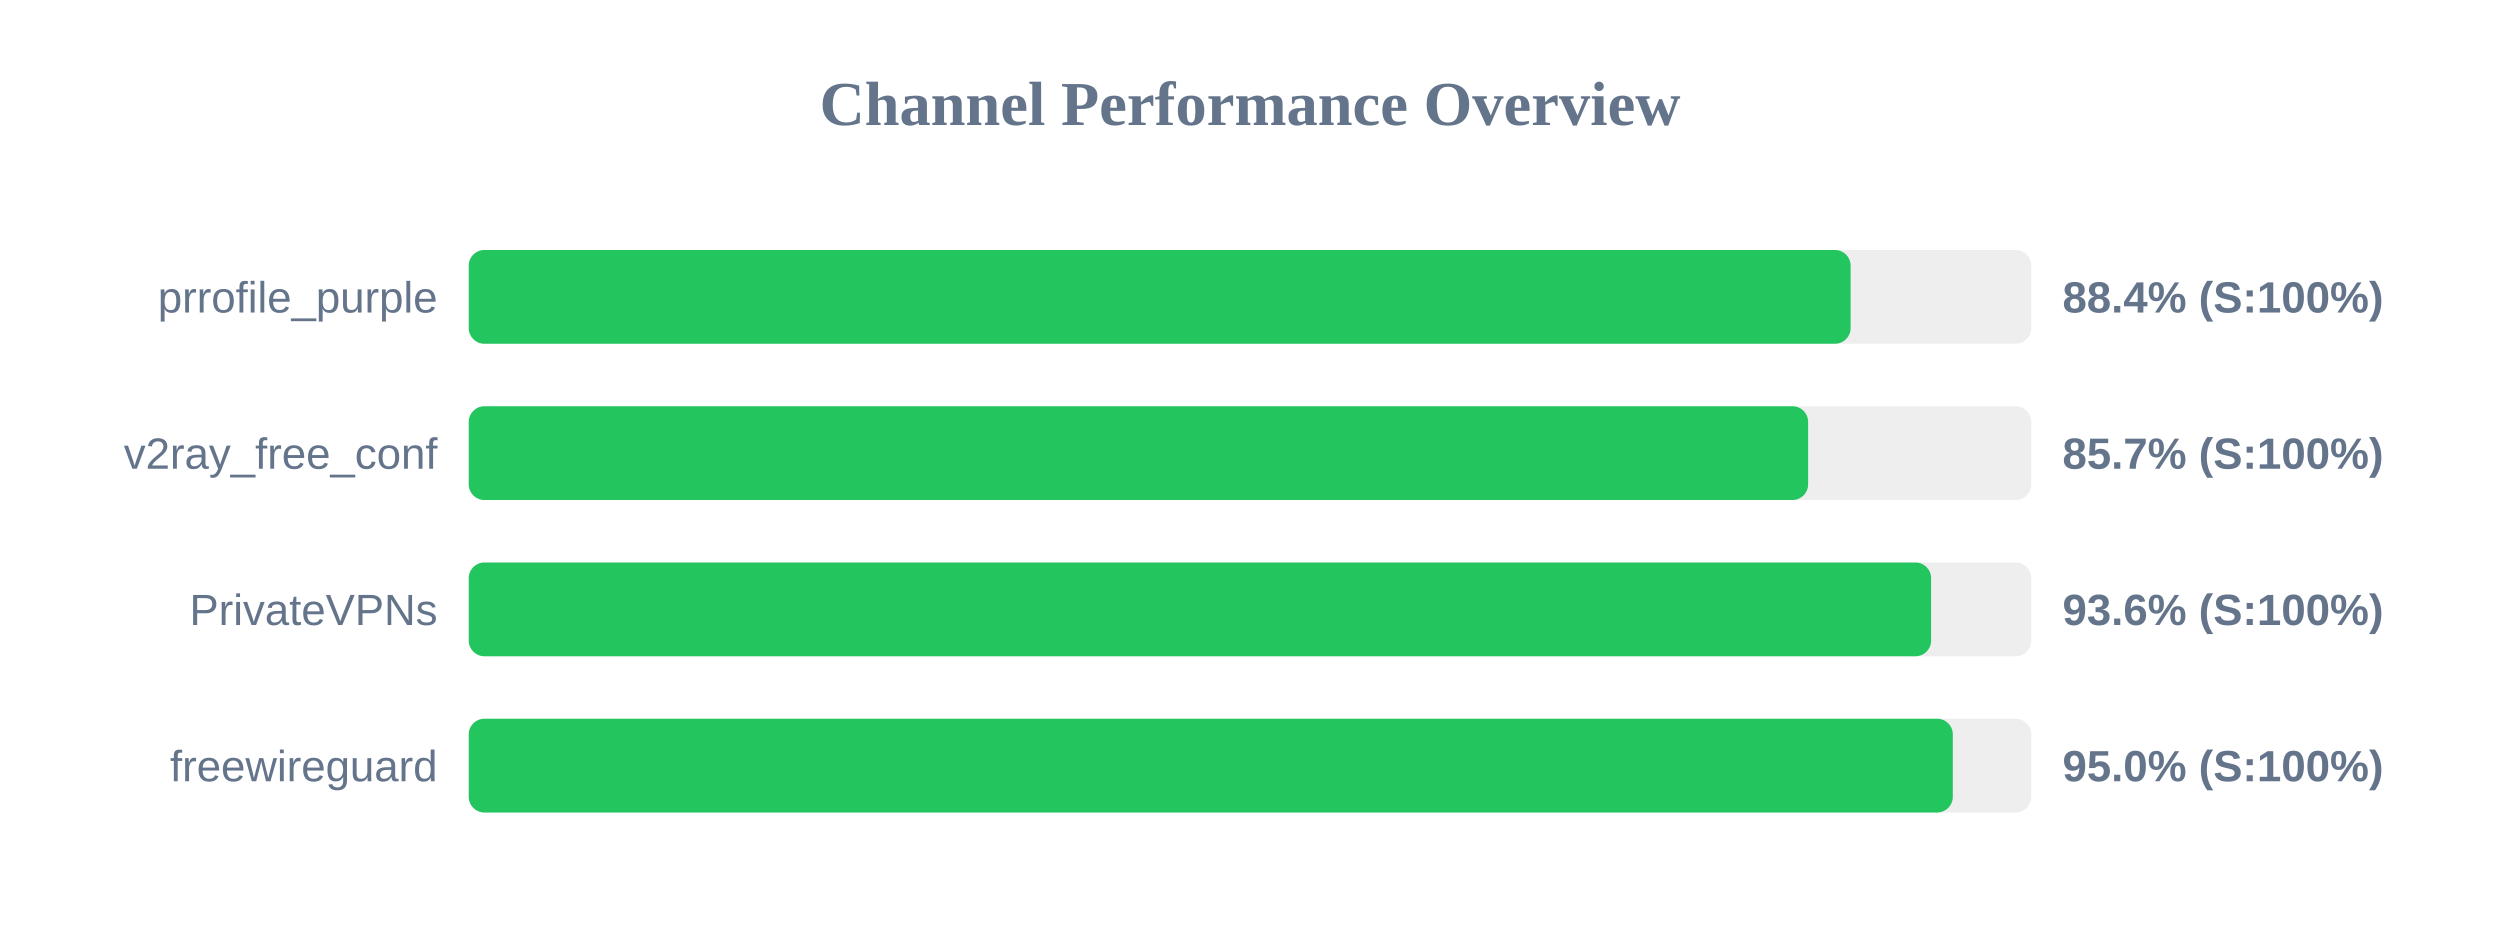
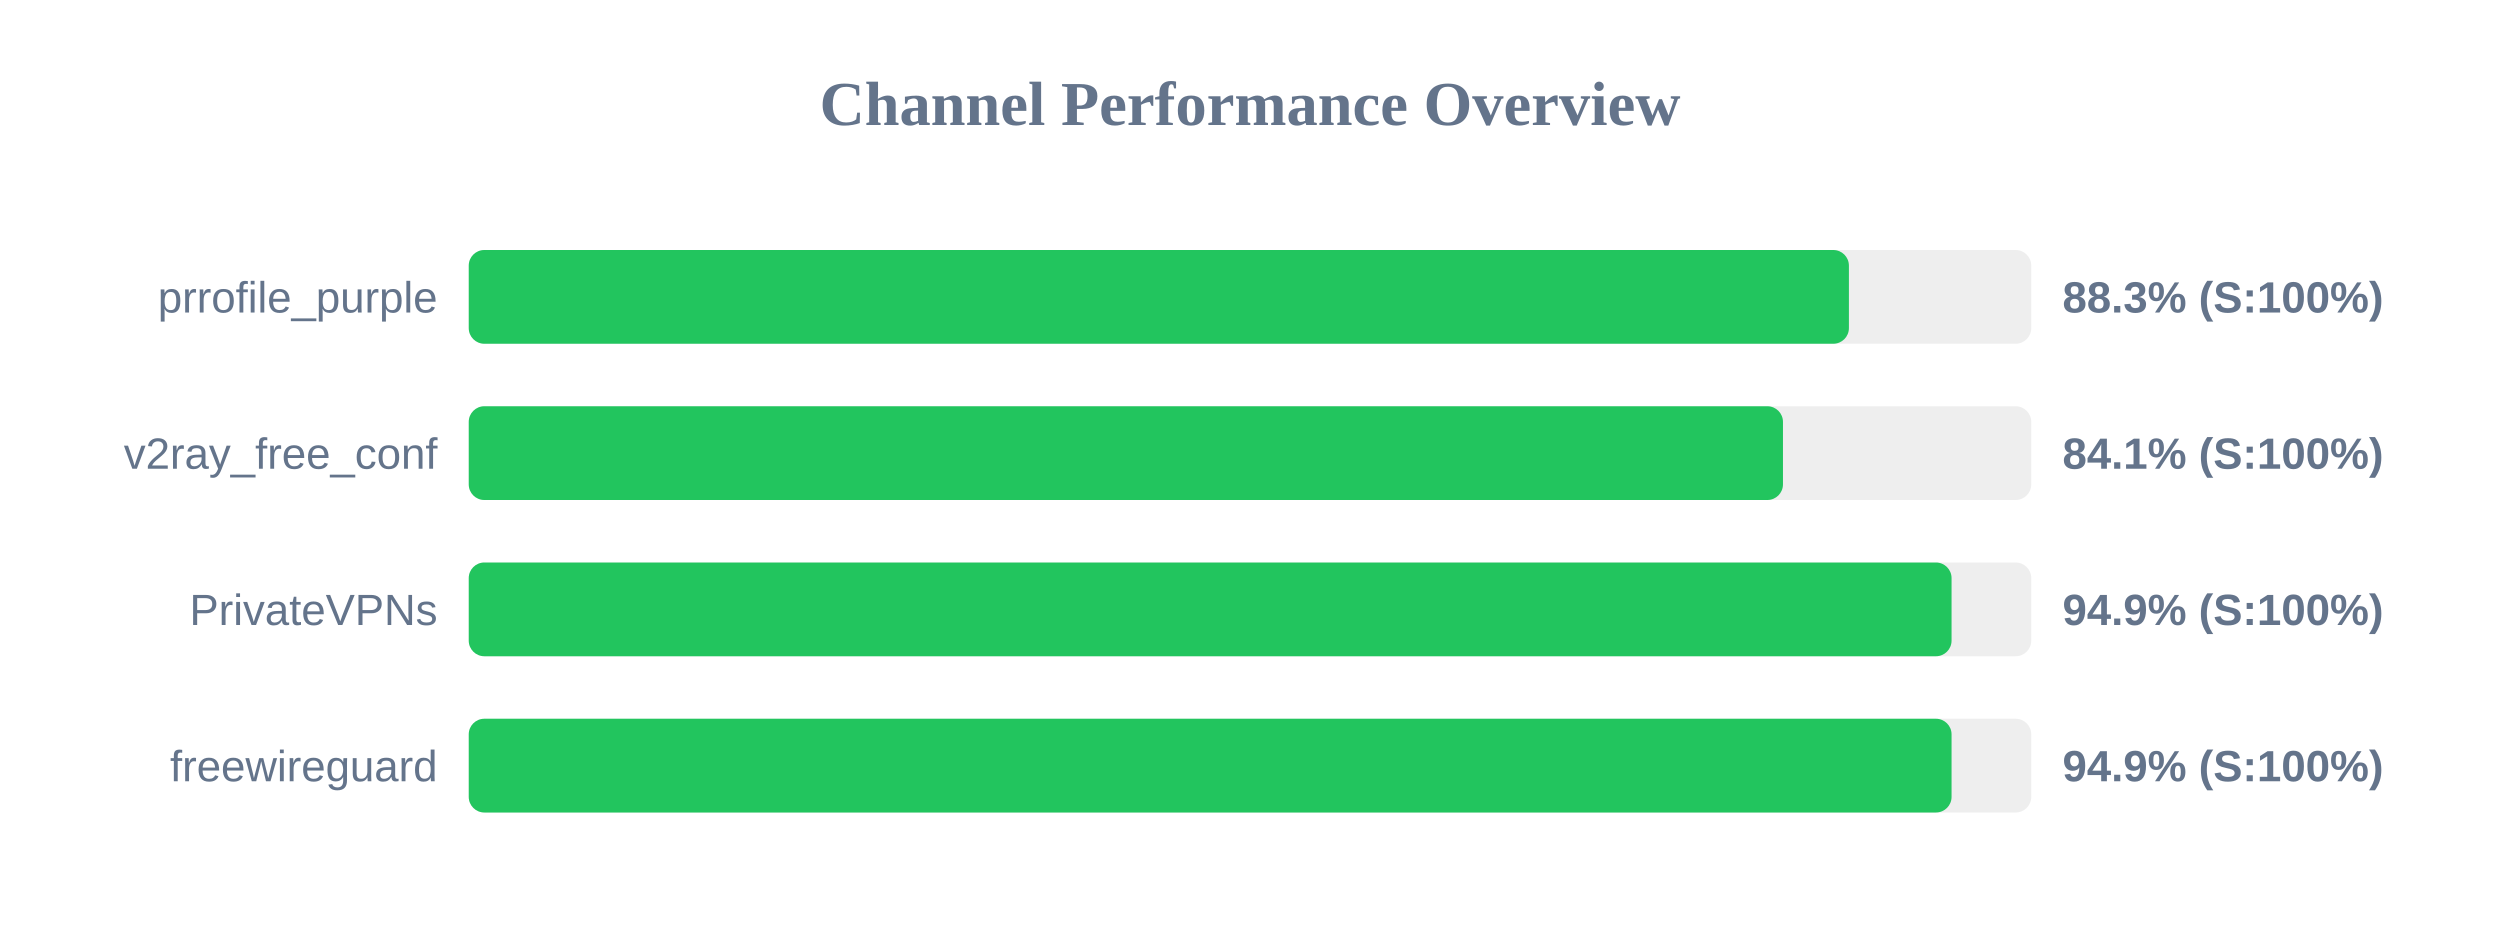
<svg xmlns="http://www.w3.org/2000/svg" width="800" height="300" version="1.1">
  <style>
        .row { font: 14px Arial; fill: #64748b; }
        .score { font: bold 14px Arial; fill: #64748b; }
    </style>
  <text x="400" y="40" text-anchor="middle" font-size="20px" font-weight="bold" fill="#64748b">Channel Performance Overview</text>
  <rect x="150" y="80" width="500" height="30" fill="#eee" rx="5" />
-   <rect x="150" y="80" width="442.2" height="30" fill="#22c55e" rx="5" />
+   <rect x="150" y="80" width="441.65" height="30" fill="#22c55e" rx="5" />
  <text x="140" y="100" text-anchor="end" class="row">prrofile_purple</text>
-   <text x="660" y="100" text-anchor="start" class="score">88.4% (S:100%)</text>
+   <text x="660" y="100" text-anchor="start" class="score">88.3% (S:100%)</text>
  <rect x="150" y="130" width="500" height="30" fill="#eee" rx="5" />
-   <rect x="150" y="130" width="428.6" height="30" fill="#22c55e" rx="5" />
+   <rect x="150" y="130" width="420.55" height="30" fill="#22c55e" rx="5" />
  <text x="140" y="150" text-anchor="end" class="row">v2ray_free_conf</text>
-   <text x="660" y="150" text-anchor="start" class="score">85.7% (S:100%)</text>
+   <text x="660" y="150" text-anchor="start" class="score">84.1% (S:100%)</text>
  <rect x="150" y="180" width="500" height="30" fill="#eee" rx="5" />
-   <rect x="150" y="180" width="467.95" height="30" fill="#22c55e" rx="5" />
+   <rect x="150" y="180" width="474.5" height="30" fill="#22c55e" rx="5" />
  <text x="140" y="200" text-anchor="end" class="row">PrivateVPNs</text>
-   <text x="660" y="200" text-anchor="start" class="score">93.6% (S:100%)</text>
+   <text x="660" y="200" text-anchor="start" class="score">94.9% (S:100%)</text>
  <rect x="150" y="230" width="500" height="30" fill="#eee" rx="5" />
-   <rect x="150" y="230" width="474.9" height="30" fill="#22c55e" rx="5" />
+   <rect x="150" y="230" width="474.5" height="30" fill="#22c55e" rx="5" />
  <text x="140" y="250" text-anchor="end" class="row">freewireguard</text>
-   <text x="660" y="250" text-anchor="start" class="score">95.0% (S:100%)</text>
+   <text x="660" y="250" text-anchor="start" class="score">94.9% (S:100%)</text>
</svg>
